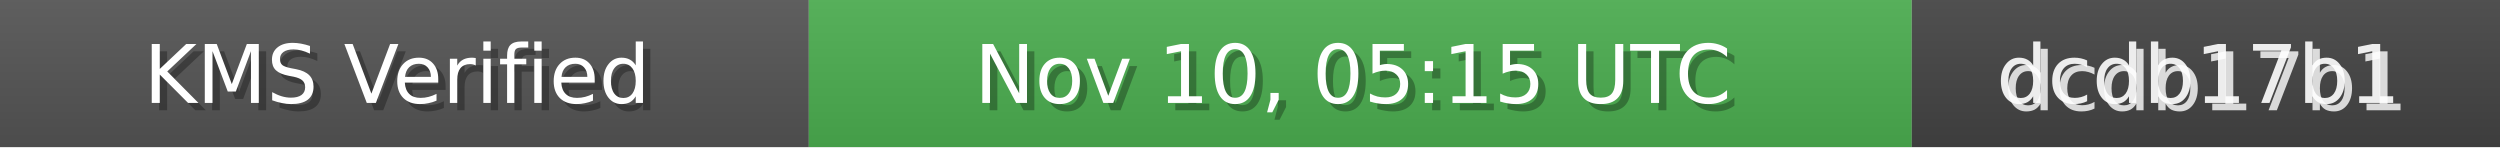
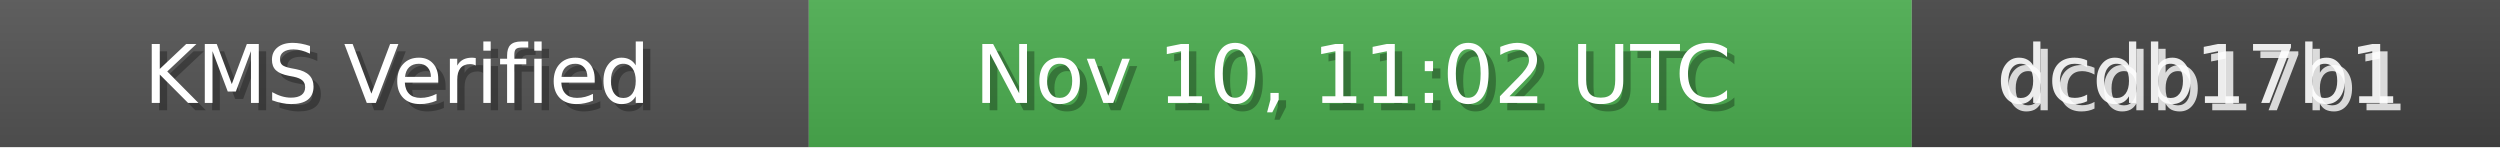
<svg xmlns="http://www.w3.org/2000/svg" width="340" height="20" role="img">
  <linearGradient id="bg" x2="0" y2="100%">
    <stop offset="0" stop-color="#bbb" stop-opacity=".1" />
    <stop offset="1" stop-opacity=".1" />
  </linearGradient>
  <rect width="110" height="20" fill="#555" />
  <rect x="110" width="150" height="20" fill="#4CAF50" />
  <rect x="260" width="80" height="20" fill="#444" />
  <rect width="340" height="20" fill="url(#bg)" />
  <g fill="#fff" text-anchor="middle" font-family="Verdana,Geneva,DejaVu Sans,sans-serif" font-size="11">
    <text x="55" y="15" fill="#000" fill-opacity=".3">KMS Verified</text>
    <text x="54" y="14">KMS Verified</text>
-     <text x="185" y="15" fill="#000" fill-opacity=".3">Nov 10, 05:15 UTC</text>
-     <text x="184" y="14">Nov 10, 05:15 UTC</text>
+     <text x="185" y="15" fill="#000" fill-opacity=".3">Nov 10, 11:02 UTC</text>
+     <text x="184" y="14">Nov 10, 11:02 UTC</text>
    <text x="300" y="15" fill="#fff" fill-opacity=".8">dcdb17b1</text>
    <text x="299" y="14" fill="#fff" fill-opacity=".9">dcdb17b1</text>
  </g>
</svg>
